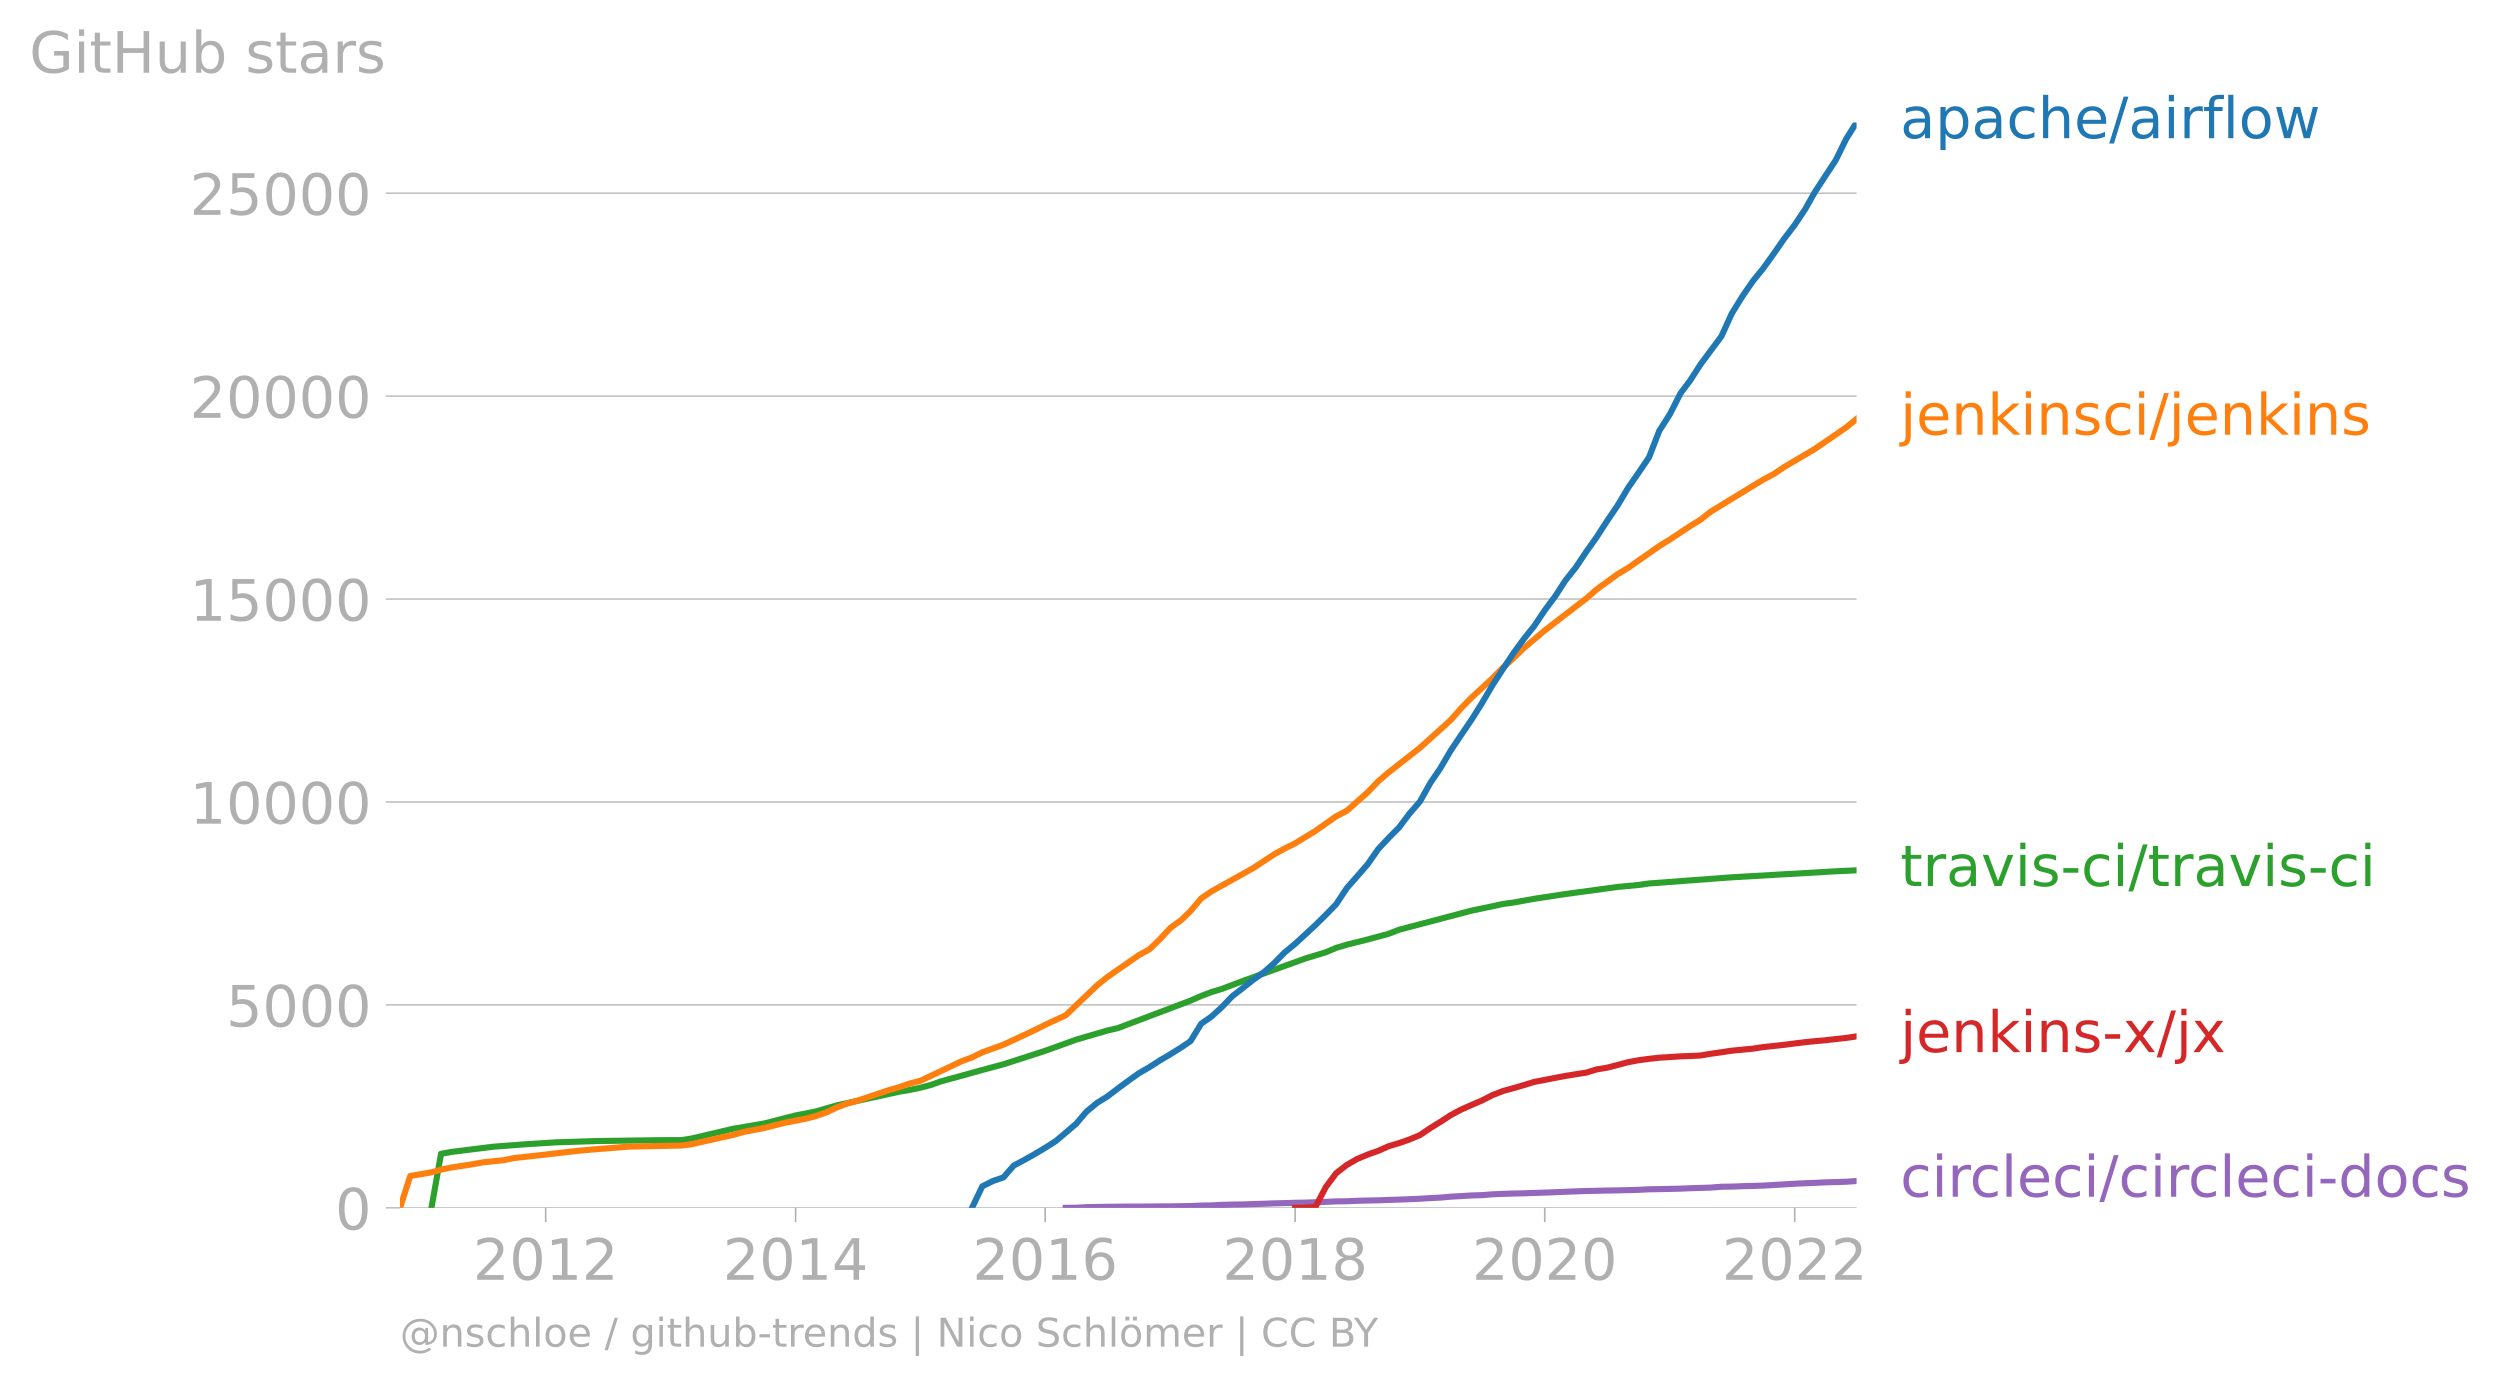
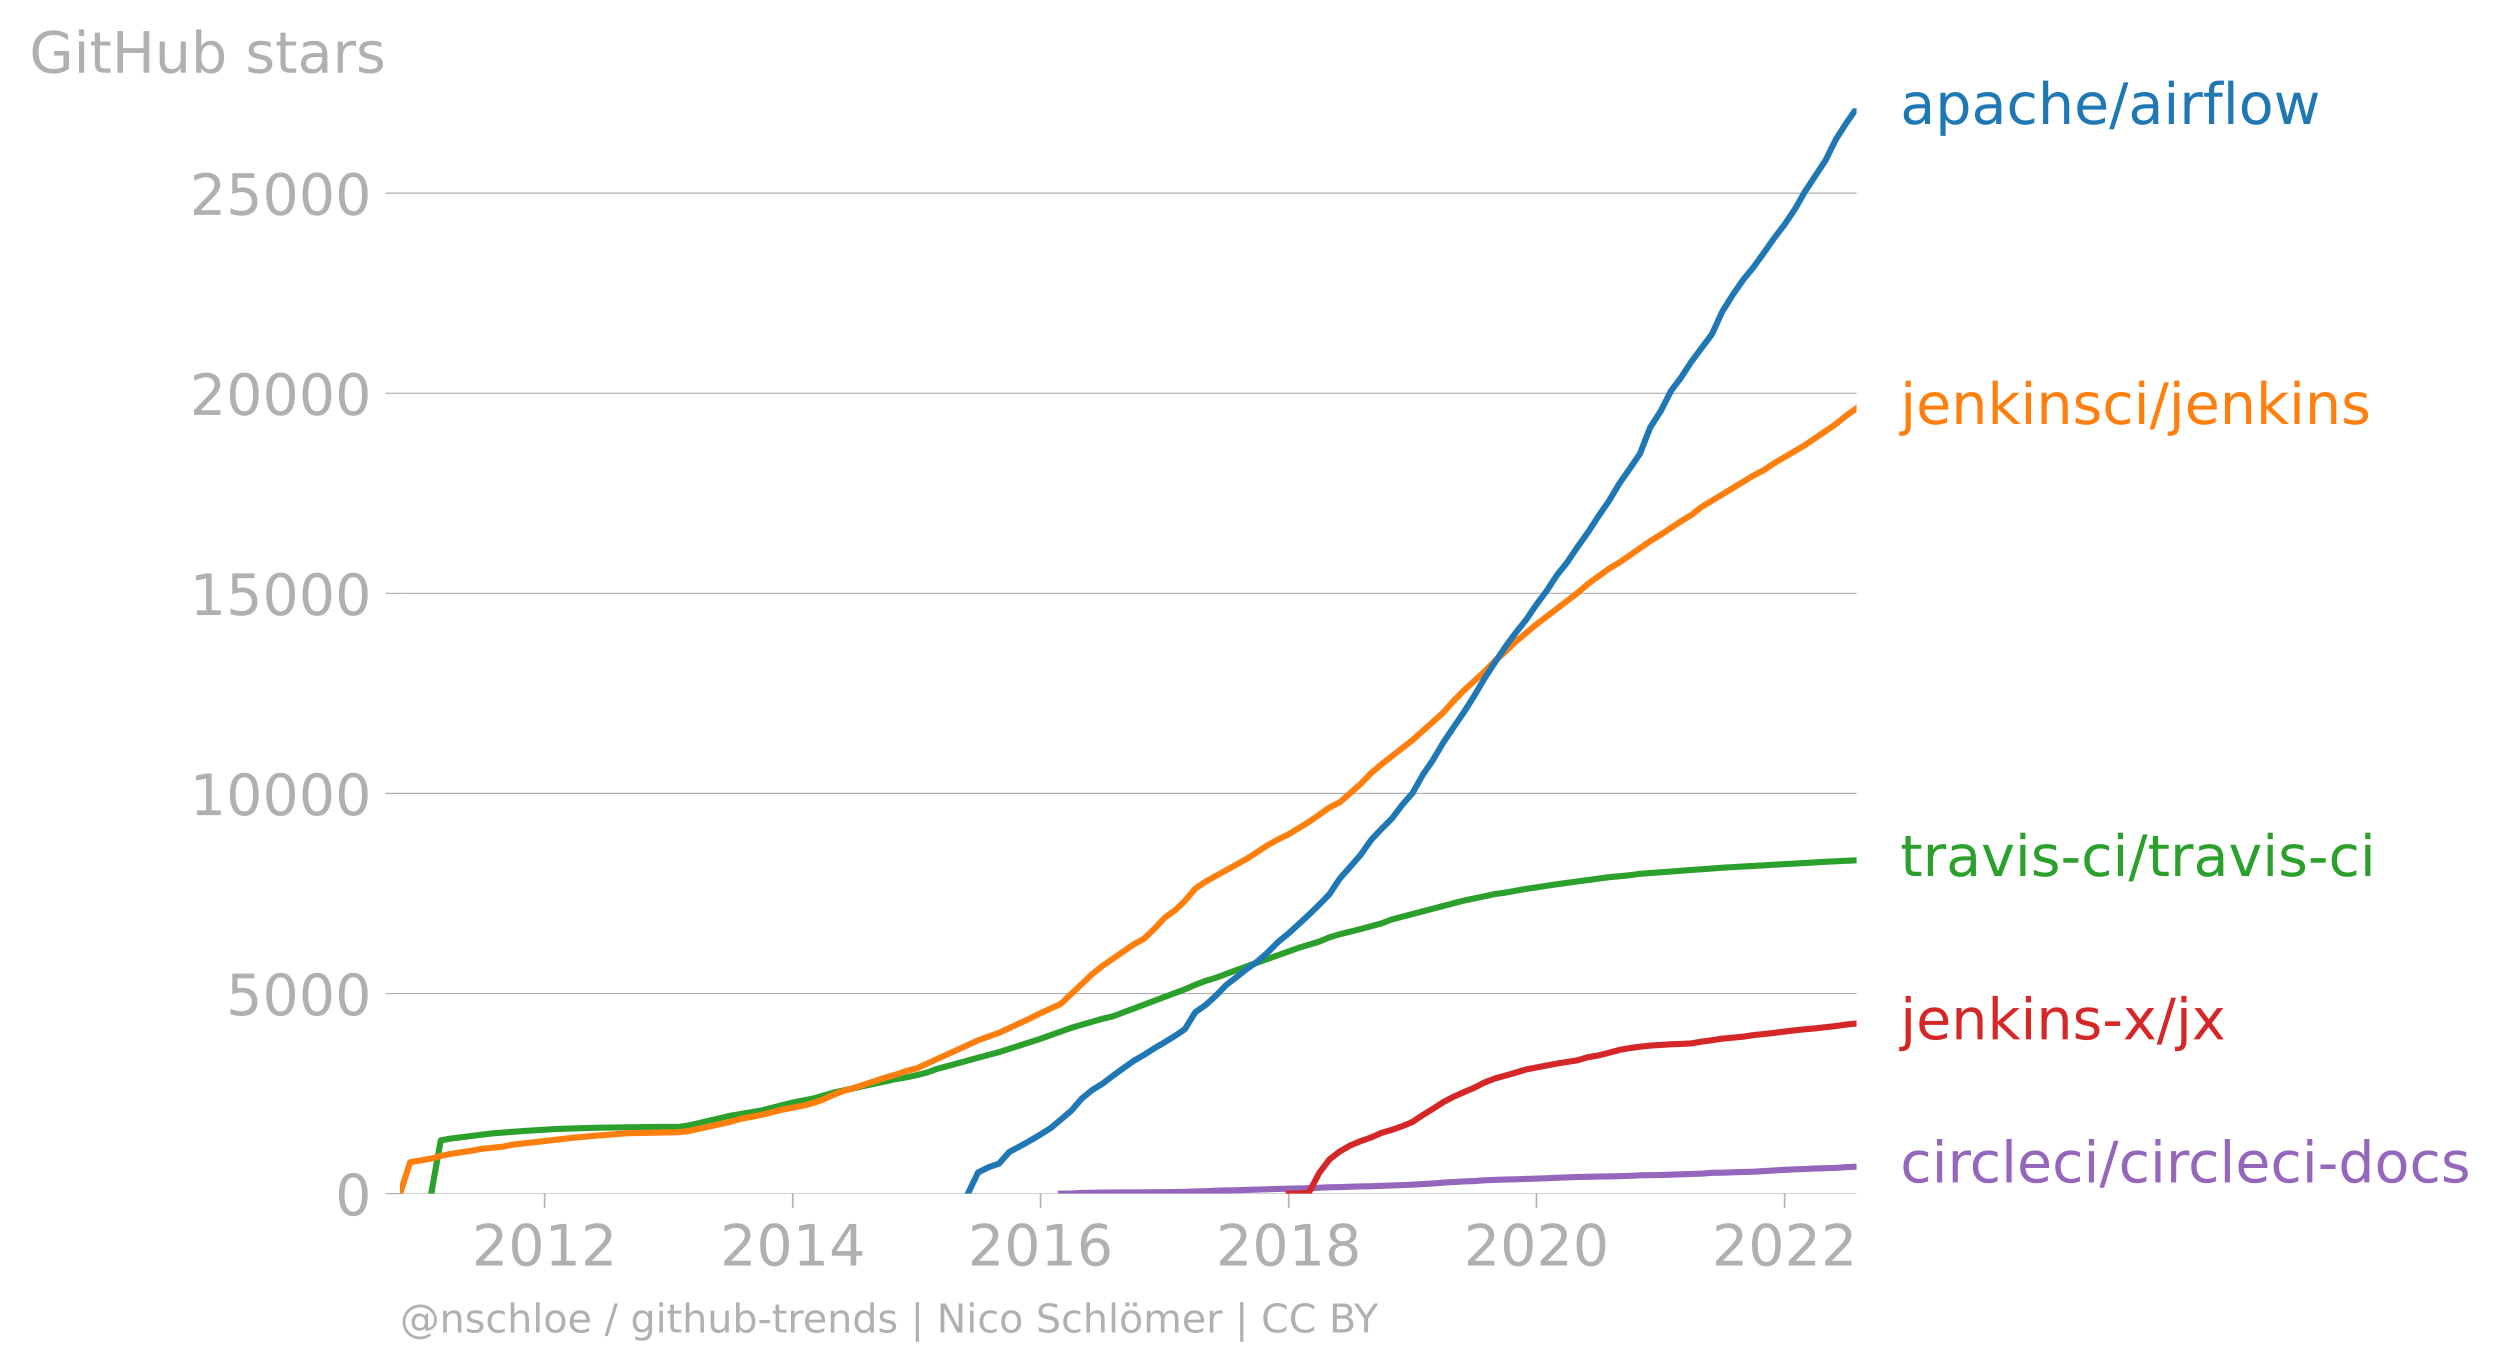
- <svg xmlns="http://www.w3.org/2000/svg" xmlns:xlink="http://www.w3.org/1999/xlink" width="817.269" height="452.887" viewBox="0 0 612.951 339.665">
+ <svg xmlns="http://www.w3.org/2000/svg" xmlns:xlink="http://www.w3.org/1999/xlink" width="817.269" height="448.239" viewBox="0 0 612.951 336.179">
  <defs>
    <style>*{stroke-linejoin:round;stroke-linecap:butt}</style>
  </defs>
  <g id="figure_1">
-     <path d="M0 339.665h612.951V0H0v339.665z" style="fill:none" id="patch_1" />
+     <path d="M0 336.18h612.951V0H0v336.18z" style="fill:none" id="patch_1" />
    <g id="axes_1">
-       <path d="M98.073 296.138h357.12V30.026H98.073v266.112z" style="fill:none" id="patch_2" />
+       <path d="M98.073 292.652h357.12V26.54H98.073v266.112z" style="fill:none" id="patch_2" />
      <g id="matplotlib.axis_1">
        <g id="xtick_1">
          <g id="line2d_1">
            <defs>
-               <path id="m93730410c9" d="M0 0v3.5" style="stroke:#b0b0b0;stroke-width:.4" />
-             </defs>
-             <use xlink:href="#m93730410c9" x="133.785" y="296.138" style="fill:#b0b0b0;stroke:#b0b0b0;stroke-width:.4" />
-           </g>
-           <g style="fill:#b0b0b0" transform="matrix(.14 0 0 -.14 115.97 313.776)" id="text_1">
+               <path id="m2644ebdca6" d="M0 0v3.5" style="stroke:#b0b0b0;stroke-width:.4" />
+             </defs>
+             <use xlink:href="#m2644ebdca6" x="133.527" y="292.652" style="fill:#b0b0b0;stroke:#b0b0b0;stroke-width:.4" />
+           </g>
+           <g style="fill:#b0b0b0" transform="matrix(.14 0 0 -.14 115.712 310.29)" id="text_1">
            <defs>
              <path id="DejaVuSans-32" d="M1228 531h2203V0H469v531q359 372 979 998 621 627 780 809 303 340 423 576 121 236 121 464 0 372-261 606-261 235-680 235-297 0-627-103-329-103-704-313v638q381 153 712 231 332 78 607 78 725 0 1156-363 431-362 431-968 0-288-108-546-107-257-392-607-78-91-497-524-418-433-1181-1211z" transform="scale(.01563)" />
              <path id="DejaVuSans-30" d="M2034 4250q-487 0-733-480-245-479-245-1442 0-959 245-1439 246-480 733-480 491 0 736 480 246 480 246 1439 0 963-246 1442-245 480-736 480zm0 500q785 0 1199-621 414-620 414-1801 0-1178-414-1799Q2819-91 2034-91q-784 0-1198 620-414 621-414 1799 0 1181 414 1801 414 621 1198 621z" transform="scale(.01563)" />
              <path id="DejaVuSans-31" d="M794 531h1031v3560L703 3866v575l1116 225h631V531h1031V0H794v531z" transform="scale(.01563)" />
            </defs>
            <use xlink:href="#DejaVuSans-32" />
            <use xlink:href="#DejaVuSans-30" x="63.623" />
            <use xlink:href="#DejaVuSans-31" x="127.246" />
            <use xlink:href="#DejaVuSans-32" x="190.869" />
          </g>
        </g>
        <g id="xtick_2">
-           <use xlink:href="#m93730410c9" x="195.066" y="296.138" style="fill:#b0b0b0;stroke:#b0b0b0;stroke-width:.4" id="line2d_2" />
-           <g style="fill:#b0b0b0" transform="matrix(.14 0 0 -.14 177.25 313.776)" id="text_2">
+           <use xlink:href="#m2644ebdca6" x="194.365" y="292.652" style="fill:#b0b0b0;stroke:#b0b0b0;stroke-width:.4" id="line2d_2" />
+           <g style="fill:#b0b0b0" transform="matrix(.14 0 0 -.14 176.55 310.29)" id="text_2">
            <defs>
              <path id="DejaVuSans-34" d="M2419 4116 825 1625h1594v2491zm-166 550h794V1625h666v-525h-666V0h-628v1100H313v609l1940 2957z" transform="scale(.01563)" />
            </defs>
            <use xlink:href="#DejaVuSans-32" />
            <use xlink:href="#DejaVuSans-30" x="63.623" />
            <use xlink:href="#DejaVuSans-31" x="127.246" />
            <use xlink:href="#DejaVuSans-34" x="190.869" />
          </g>
        </g>
        <g id="xtick_3">
-           <use xlink:href="#m93730410c9" x="256.262" y="296.138" style="fill:#b0b0b0;stroke:#b0b0b0;stroke-width:.4" id="line2d_3" />
-           <g style="fill:#b0b0b0" transform="matrix(.14 0 0 -.14 238.447 313.776)" id="text_3">
+           <use xlink:href="#m2644ebdca6" x="255.119" y="292.652" style="fill:#b0b0b0;stroke:#b0b0b0;stroke-width:.4" id="line2d_3" />
+           <g style="fill:#b0b0b0" transform="matrix(.14 0 0 -.14 237.304 310.29)" id="text_3">
            <defs>
              <path id="DejaVuSans-36" d="M2113 2584q-425 0-674-291-248-290-248-796 0-503 248-796 249-292 674-292t673 292q248 293 248 796 0 506-248 796-248 291-673 291zm1253 1979v-575q-238 112-480 171-242 60-480 60-625 0-955-422-329-422-376-1275 184 272 462 417 279 145 613 145 703 0 1111-427 408-426 408-1160 0-719-425-1154Q2819-91 2113-91q-810 0-1238 620-428 621-428 1799 0 1106 525 1764t1409 658q238 0 480-47t505-140z" transform="scale(.01563)" />
            </defs>
            <use xlink:href="#DejaVuSans-32" />
            <use xlink:href="#DejaVuSans-30" x="63.623" />
            <use xlink:href="#DejaVuSans-31" x="127.246" />
            <use xlink:href="#DejaVuSans-36" x="190.869" />
          </g>
        </g>
        <g id="xtick_4">
-           <use xlink:href="#m93730410c9" x="317.543" y="296.138" style="fill:#b0b0b0;stroke:#b0b0b0;stroke-width:.4" id="line2d_4" />
-           <g style="fill:#b0b0b0" transform="matrix(.14 0 0 -.14 299.728 313.776)" id="text_4">
+           <use xlink:href="#m2644ebdca6" x="315.957" y="292.652" style="fill:#b0b0b0;stroke:#b0b0b0;stroke-width:.4" id="line2d_4" />
+           <g style="fill:#b0b0b0" transform="matrix(.14 0 0 -.14 298.142 310.29)" id="text_4">
            <defs>
              <path id="DejaVuSans-38" d="M2034 2216q-450 0-708-241-257-241-257-662 0-422 257-663 258-241 708-241t709 242q260 243 260 662 0 421-258 662-257 241-711 241zm-631 268q-406 100-633 378-226 279-226 679 0 559 398 884 399 325 1092 325 697 0 1094-325t397-884q0-400-227-679-226-278-629-378 456-106 710-416 255-309 255-755 0-679-414-1042Q2806-91 2034-91q-771 0-1186 362-414 363-414 1042 0 446 256 755 257 310 713 416zm-231 997q0-362 226-565 227-203 636-203 407 0 636 203 230 203 230 565 0 363-230 566-229 203-636 203-409 0-636-203-226-203-226-566z" transform="scale(.01563)" />
            </defs>
            <use xlink:href="#DejaVuSans-32" />
            <use xlink:href="#DejaVuSans-30" x="63.623" />
            <use xlink:href="#DejaVuSans-31" x="127.246" />
            <use xlink:href="#DejaVuSans-38" x="190.869" />
          </g>
        </g>
        <g id="xtick_5">
-           <use xlink:href="#m93730410c9" x="378.739" y="296.138" style="fill:#b0b0b0;stroke:#b0b0b0;stroke-width:.4" id="line2d_5" />
-           <g style="fill:#b0b0b0" transform="matrix(.14 0 0 -.14 360.924 313.776)" id="text_5">
+           <use xlink:href="#m2644ebdca6" x="376.712" y="292.652" style="fill:#b0b0b0;stroke:#b0b0b0;stroke-width:.4" id="line2d_5" />
+           <g style="fill:#b0b0b0" transform="matrix(.14 0 0 -.14 358.897 310.29)" id="text_5">
            <use xlink:href="#DejaVuSans-32" />
            <use xlink:href="#DejaVuSans-30" x="63.623" />
            <use xlink:href="#DejaVuSans-32" x="127.246" />
            <use xlink:href="#DejaVuSans-30" x="190.869" />
          </g>
        </g>
        <g id="xtick_6">
-           <use xlink:href="#m93730410c9" x="440.02" y="296.138" style="fill:#b0b0b0;stroke:#b0b0b0;stroke-width:.4" id="line2d_6" />
-           <g style="fill:#b0b0b0" transform="matrix(.14 0 0 -.14 422.205 313.776)" id="text_6">
+           <use xlink:href="#m2644ebdca6" x="437.549" y="292.652" style="fill:#b0b0b0;stroke:#b0b0b0;stroke-width:.4" id="line2d_6" />
+           <g style="fill:#b0b0b0" transform="matrix(.14 0 0 -.14 419.734 310.29)" id="text_6">
            <use xlink:href="#DejaVuSans-32" />
            <use xlink:href="#DejaVuSans-30" x="63.623" />
            <use xlink:href="#DejaVuSans-32" x="127.246" />
            <use xlink:href="#DejaVuSans-32" x="190.869" />
          </g>
        </g>
      </g>
      <g id="matplotlib.axis_2">
        <g id="ytick_1">
-           <path d="M98.073 296.138h357.12" clip-path="url(#p52a5b8602a)" style="fill:none;stroke:#b0b0b0;stroke-width:.3;stroke-linecap:square" id="line2d_7" />
+           <path d="M98.073 292.652h357.12" clip-path="url(#pa89eb0b879)" style="fill:none;stroke:#b0b0b0;stroke-width:.3;stroke-linecap:square" id="line2d_7" />
          <g id="line2d_8">
            <defs>
-               <path id="mfde22e7150" d="M0 0h-3.5" style="stroke:#b0b0b0;stroke-width:.3" />
-             </defs>
-             <use xlink:href="#mfde22e7150" x="98.073" y="296.138" style="fill:#b0b0b0;stroke:#b0b0b0;stroke-width:.3" />
-           </g>
-           <use xlink:href="#DejaVuSans-30" style="fill:#b0b0b0" transform="matrix(.14 0 0 -.14 82.166 301.457)" id="text_7" />
+               <path id="m564853aadf" d="M0 0h-3.5" style="stroke:#b0b0b0;stroke-width:.3" />
+             </defs>
+             <use xlink:href="#m564853aadf" x="98.073" y="292.652" style="fill:#b0b0b0;stroke:#b0b0b0;stroke-width:.3" />
+           </g>
+           <use xlink:href="#DejaVuSans-30" style="fill:#b0b0b0" transform="matrix(.14 0 0 -.14 82.166 297.971)" id="text_7" />
        </g>
        <g id="ytick_2">
-           <path d="M98.073 246.382h357.12" clip-path="url(#p52a5b8602a)" style="fill:none;stroke:#b0b0b0;stroke-width:.3;stroke-linecap:square" id="line2d_9" />
-           <use xlink:href="#mfde22e7150" x="98.073" y="246.382" style="fill:#b0b0b0;stroke:#b0b0b0;stroke-width:.3" id="line2d_10" />
-           <g style="fill:#b0b0b0" transform="matrix(.14 0 0 -.14 55.443 251.701)" id="text_8">
+           <path d="M98.073 243.594h357.12" clip-path="url(#pa89eb0b879)" style="fill:none;stroke:#b0b0b0;stroke-width:.3;stroke-linecap:square" id="line2d_9" />
+           <use xlink:href="#m564853aadf" x="98.073" y="243.594" style="fill:#b0b0b0;stroke:#b0b0b0;stroke-width:.3" id="line2d_10" />
+           <g style="fill:#b0b0b0" transform="matrix(.14 0 0 -.14 55.443 248.913)" id="text_8">
            <defs>
              <path id="DejaVuSans-35" d="M691 4666h2478v-532H1269V2991q137 47 274 70 138 23 276 23 781 0 1237-428 457-428 457-1159 0-753-469-1171Q2575-91 1722-91q-294 0-599 50Q819 9 494 109v635q281-153 581-228t634-75q541 0 856 284 316 284 316 772 0 487-316 771-315 285-856 285-253 0-505-56-251-56-513-175v2344z" transform="scale(.01563)" />
            </defs>
            <use xlink:href="#DejaVuSans-35" />
            <use xlink:href="#DejaVuSans-30" x="63.623" />
            <use xlink:href="#DejaVuSans-30" x="127.246" />
            <use xlink:href="#DejaVuSans-30" x="190.869" />
          </g>
        </g>
        <g id="ytick_3">
-           <path d="M98.073 196.627h357.12" clip-path="url(#p52a5b8602a)" style="fill:none;stroke:#b0b0b0;stroke-width:.3;stroke-linecap:square" id="line2d_11" />
-           <use xlink:href="#mfde22e7150" x="98.073" y="196.627" style="fill:#b0b0b0;stroke:#b0b0b0;stroke-width:.3" id="line2d_12" />
-           <g style="fill:#b0b0b0" transform="matrix(.14 0 0 -.14 46.536 201.946)" id="text_9">
+           <path d="M98.073 194.536h357.12" clip-path="url(#pa89eb0b879)" style="fill:none;stroke:#b0b0b0;stroke-width:.3;stroke-linecap:square" id="line2d_11" />
+           <use xlink:href="#m564853aadf" x="98.073" y="194.536" style="fill:#b0b0b0;stroke:#b0b0b0;stroke-width:.3" id="line2d_12" />
+           <g style="fill:#b0b0b0" transform="matrix(.14 0 0 -.14 46.536 199.854)" id="text_9">
            <use xlink:href="#DejaVuSans-31" />
            <use xlink:href="#DejaVuSans-30" x="63.623" />
            <use xlink:href="#DejaVuSans-30" x="127.246" />
            <use xlink:href="#DejaVuSans-30" x="190.869" />
            <use xlink:href="#DejaVuSans-30" x="254.492" />
          </g>
        </g>
        <g id="ytick_4">
-           <path d="M98.073 146.871h357.12" clip-path="url(#p52a5b8602a)" style="fill:none;stroke:#b0b0b0;stroke-width:.3;stroke-linecap:square" id="line2d_13" />
-           <use xlink:href="#mfde22e7150" x="98.073" y="146.871" style="fill:#b0b0b0;stroke:#b0b0b0;stroke-width:.3" id="line2d_14" />
-           <g style="fill:#b0b0b0" transform="matrix(.14 0 0 -.14 46.536 152.19)" id="text_10">
+           <path d="M98.073 145.477h357.12" clip-path="url(#pa89eb0b879)" style="fill:none;stroke:#b0b0b0;stroke-width:.3;stroke-linecap:square" id="line2d_13" />
+           <use xlink:href="#m564853aadf" x="98.073" y="145.477" style="fill:#b0b0b0;stroke:#b0b0b0;stroke-width:.3" id="line2d_14" />
+           <g style="fill:#b0b0b0" transform="matrix(.14 0 0 -.14 46.536 150.796)" id="text_10">
            <use xlink:href="#DejaVuSans-31" />
            <use xlink:href="#DejaVuSans-35" x="63.623" />
            <use xlink:href="#DejaVuSans-30" x="127.246" />
            <use xlink:href="#DejaVuSans-30" x="190.869" />
            <use xlink:href="#DejaVuSans-30" x="254.492" />
          </g>
        </g>
        <g id="ytick_5">
-           <path d="M98.073 97.116h357.12" clip-path="url(#p52a5b8602a)" style="fill:none;stroke:#b0b0b0;stroke-width:.3;stroke-linecap:square" id="line2d_15" />
-           <use xlink:href="#mfde22e7150" x="98.073" y="97.116" style="fill:#b0b0b0;stroke:#b0b0b0;stroke-width:.3" id="line2d_16" />
-           <g style="fill:#b0b0b0" transform="matrix(.14 0 0 -.14 46.536 102.435)" id="text_11">
+           <path d="M98.073 96.419h357.12" clip-path="url(#pa89eb0b879)" style="fill:none;stroke:#b0b0b0;stroke-width:.3;stroke-linecap:square" id="line2d_15" />
+           <use xlink:href="#m564853aadf" x="98.073" y="96.419" style="fill:#b0b0b0;stroke:#b0b0b0;stroke-width:.3" id="line2d_16" />
+           <g style="fill:#b0b0b0" transform="matrix(.14 0 0 -.14 46.536 101.738)" id="text_11">
            <use xlink:href="#DejaVuSans-32" />
            <use xlink:href="#DejaVuSans-30" x="63.623" />
            <use xlink:href="#DejaVuSans-30" x="127.246" />
            <use xlink:href="#DejaVuSans-30" x="190.869" />
            <use xlink:href="#DejaVuSans-30" x="254.492" />
          </g>
        </g>
        <g id="ytick_6">
-           <path d="M98.073 47.36h357.12" clip-path="url(#p52a5b8602a)" style="fill:none;stroke:#b0b0b0;stroke-width:.3;stroke-linecap:square" id="line2d_17" />
-           <use xlink:href="#mfde22e7150" x="98.073" y="47.361" style="fill:#b0b0b0;stroke:#b0b0b0;stroke-width:.3" id="line2d_18" />
+           <path d="M98.073 47.36h357.12" clip-path="url(#pa89eb0b879)" style="fill:none;stroke:#b0b0b0;stroke-width:.3;stroke-linecap:square" id="line2d_17" />
+           <use xlink:href="#m564853aadf" x="98.073" y="47.361" style="fill:#b0b0b0;stroke:#b0b0b0;stroke-width:.3" id="line2d_18" />
          <g style="fill:#b0b0b0" transform="matrix(.14 0 0 -.14 46.536 52.68)" id="text_12">
            <use xlink:href="#DejaVuSans-32" />
            <use xlink:href="#DejaVuSans-35" x="63.623" />
            <use xlink:href="#DejaVuSans-30" x="127.246" />
            <use xlink:href="#DejaVuSans-30" x="190.869" />
            <use xlink:href="#DejaVuSans-30" x="254.492" />
          </g>
        </g>
        <g style="fill:#b0b0b0" transform="matrix(.14 0 0 -.14 7.2 17.838)" id="text_13">
          <defs>
            <path id="DejaVuSans-47" d="M3809 666v1253H2778v519h1656V434q-365-259-806-392-440-133-940-133-1094 0-1712 639-617 640-617 1780 0 1144 617 1783 618 639 1712 639 456 0 867-113 411-112 758-331v-672q-350 297-744 447t-828 150q-857 0-1287-478-429-478-429-1425 0-944 429-1422 430-478 1287-478 334 0 596 58 263 58 472 180z" transform="scale(.01563)" />
            <path id="DejaVuSans-69" d="M603 3500h575V0H603v3500zm0 1363h575v-729H603v729z" transform="scale(.01563)" />
            <path id="DejaVuSans-74" d="M1172 4494v-994h1184v-447H1172V1153q0-428 117-550t477-122h590V0h-590q-666 0-919 248-253 249-253 905v1900H172v447h422v994h578z" transform="scale(.01563)" />
            <path id="DejaVuSans-48" d="M628 4666h631V2753h2294v1913h631V0h-631v2222H1259V0H628v4666z" transform="scale(.01563)" />
            <path id="DejaVuSans-75" d="M544 1381v2119h575V1403q0-497 193-746 194-248 582-248 465 0 735 297 271 297 271 810v1984h575V0h-575v538q-209-319-486-474-276-155-642-155-603 0-916 375-312 375-312 1097zm1447 2203z" transform="scale(.01563)" />
            <path id="DejaVuSans-62" d="M3116 1747q0 634-261 995t-717 361q-457 0-718-361t-261-995q0-634 261-995t718-361q456 0 717 361t261 995zM1159 2969q182 312 458 463 277 152 661 152 638 0 1036-506 399-506 399-1331T3314 415Q2916-91 2278-91q-384 0-661 152-276 152-458 464V0H581v4863h578V2969z" transform="scale(.01563)" />
            <path id="DejaVuSans-73" d="M2834 3397v-544q-243 125-506 187-262 63-544 63-428 0-642-131t-214-394q0-200 153-314t616-217l197-44q612-131 870-370t258-667q0-488-386-773Q2250-91 1575-91q-281 0-586 55T347 128v594q319-166 628-249 309-82 613-82 406 0 624 139 219 139 219 392 0 234-158 359-157 125-692 241l-200 47q-534 112-772 345-237 233-237 639 0 494 350 762 350 269 994 269 318 0 599-47 282-46 519-140z" transform="scale(.01563)" />
            <path id="DejaVuSans-61" d="M2194 1759q-697 0-966-159t-269-544q0-306 202-486 202-179 548-179 479 0 768 339t289 901v128h-572zm1147 238V0h-575v531q-197-318-491-470T1556-91q-537 0-855 302-317 302-317 808 0 590 395 890 396 300 1180 300h807v57q0 397-261 614t-733 217q-300 0-585-72-284-72-546-216v532q315 122 612 182 297 61 578 61 760 0 1135-394 375-393 375-1193z" transform="scale(.01563)" />
            <path id="DejaVuSans-72" d="M2631 2963q-97 56-211 82-114 27-251 27-488 0-749-317t-261-911V0H581v3500h578v-544q182 319 472 473 291 155 707 155 59 0 131-8 72-7 159-23l3-590z" transform="scale(.01563)" />
          </defs>
          <use xlink:href="#DejaVuSans-47" />
          <use xlink:href="#DejaVuSans-69" x="77.49" />
          <use xlink:href="#DejaVuSans-74" x="105.273" />
          <use xlink:href="#DejaVuSans-48" x="144.482" />
          <use xlink:href="#DejaVuSans-75" x="219.678" />
          <use xlink:href="#DejaVuSans-62" x="283.057" />
          <use xlink:href="#DejaVuSans-20" x="346.533" />
          <use xlink:href="#DejaVuSans-73" x="378.32" />
          <use xlink:href="#DejaVuSans-74" x="430.42" />
          <use xlink:href="#DejaVuSans-61" x="469.629" />
          <use xlink:href="#DejaVuSans-72" x="530.908" />
          <use xlink:href="#DejaVuSans-73" x="572.021" />
        </g>
      </g>
-       <path d="m261.292 296.138 2.599-.02 2.515-.15 2.599-.05 2.514-.039 2.6-.02 2.598-.03h2.515l2.599-.01 2.515-.03 2.598-.01 2.6-.04 2.346-.04 2.6-.118 2.514-.04 2.599-.13 2.515-.07 2.599-.04 2.598-.089 2.515-.08 2.599-.089 2.515-.07 2.599-.07 2.598-.049 2.348-.08 2.598-.099 2.515-.12 2.6-.03 2.514-.109 2.599-.07 2.599-.05 2.515-.099 2.598-.08 2.515-.099 2.599-.11 2.599-.158 2.347-.12 2.599-.229 2.515-.14 2.598-.158 2.515-.08 2.6-.199 2.598-.11 2.515-.079 2.599-.06 2.515-.09 2.598-.079 2.599-.1 2.431-.109 2.599-.1 2.515-.089 2.599-.05 2.515-.06 2.598-.04 2.599-.059 2.515-.08 2.599-.129 2.515-.04 2.598-.05 2.6-.07 2.346-.099 2.6-.08 2.514-.079 2.599-.209 2.515-.03 2.599-.1 2.598-.069 2.515-.07 2.599-.159 2.515-.149 2.599-.16 2.598-.119 2.348-.09 2.599-.129 2.514-.07 2.6-.079 2.514-.179" clip-path="url(#p52a5b8602a)" style="fill:none;stroke:#9467bd;stroke-width:1.5;stroke-linecap:square" id="line2d_19" />
-       <path d="m317.543 296.138 2.598-.04 2.348-.15 2.598-4.945 2.515-3.363 2.6-2.01 2.514-1.453 2.599-1.095 2.599-.916 2.515-1.124 2.598-.776 2.515-.876 2.599-1.085 2.599-1.76 2.347-1.444 2.599-1.692 2.515-1.343 2.598-1.154 2.515-1.075 2.6-1.333 2.598-1.015 2.515-.687 2.599-.756 2.515-.776 2.598-.498 2.599-.508 2.431-.457 2.599-.428 2.515-.388 2.599-.796 2.515-.408 2.598-.667 2.599-.697 2.515-.467 2.599-.349 2.515-.278 2.598-.16 2.6-.179 2.346-.07 2.6-.139 2.514-.428 2.599-.358 2.515-.388 2.599-.249 2.598-.248 2.515-.388 2.599-.27 2.515-.278 2.599-.338 2.598-.319 2.348-.238 2.599-.23 2.514-.298 2.6-.278 2.514-.379" clip-path="url(#p52a5b8602a)" style="fill:none;stroke:#d62728;stroke-width:1.5;stroke-linecap:square" id="line2d_20" />
-       <path d="m105.786 296.138 2.347-13.245 2.599-.468 10.227-1.274 7.712-.587 7.713-.487 10.143-.319 15.342-.209 5.197-.02 2.347-.348 10.228-2.408 7.712-1.314 5.114-1.313 2.599-.657 4.946-.975 5.113-1.493 15.425-3.373 2.515-.418 2.599-.547 2.599-.677 2.347-.856 5.114-1.393 5.113-1.423 5.198-1.393 10.227-3.304 7.629-2.746 7.628-2.23 2.6-.607 17.771-6.717 2.6-1.134 2.514-.955 2.599-.796 5.114-1.93 15.424-5.554 4.946-1.502 2.515-1.065 2.6-.776 5.113-1.284 5.114-1.383 2.598-1.005 17.772-4.687 5.114-1.065 2.599-.567 2.515-.338 5.114-.926 7.628-1.164 12.826-1.742 5.114-.487 2.599-.368 20.287-1.513 25.484-1.473 5.114-.238h0" clip-path="url(#p52a5b8602a)" style="fill:none;stroke:#2ca02c;stroke-width:1.5;stroke-linecap:square" id="line2d_21" />
-       <g style="fill:#1f77b4" transform="matrix(.14 0 0 -.14 465.907 33.889)" id="text_14">
+       <path d="m260.113 292.652 2.58-.02 2.497-.147 2.58-.049 2.496-.039 2.58-.02 2.58-.029h2.497l2.58-.01 2.497-.03 2.58-.009 2.58-.04 2.33-.038 2.58-.118 2.497-.04 2.58-.127 2.497-.069 2.58-.039 2.58-.088 2.496-.079 2.58-.088 2.497-.069 2.58-.068 2.58-.05 2.33-.078 2.58-.098 2.497-.118 2.58-.03 2.497-.107 2.58-.069 2.58-.049 2.497-.098 2.58-.079 2.496-.098 2.58-.108 2.58-.157 2.33-.117 2.58-.226 2.497-.137 2.58-.157 2.497-.079 2.58-.196 2.58-.108 2.497-.078 2.58-.06 2.497-.088 2.58-.078 2.58-.098 2.413-.108 2.58-.098 2.497-.089 2.58-.049 2.497-.059 2.58-.039 2.58-.059 2.496-.078 2.58-.128 2.497-.039 2.58-.049 2.58-.069 2.33-.098 2.58-.078 2.497-.079 2.58-.206 2.497-.03 2.58-.097 2.58-.07 2.497-.068 2.58-.157 2.496-.147 2.58-.157 2.58-.118 2.33-.088 2.58-.128 2.497-.068 2.58-.079 2.497-.176 2.58-.128" clip-path="url(#pa89eb0b879)" style="fill:none;stroke:#9467bd;stroke-width:1.5;stroke-linecap:square" id="line2d_19" />
+       <path d="m315.957 292.652 2.58-.039 2.33-.147 2.58-4.877 2.497-3.316 2.58-1.982 2.497-1.432 2.58-1.08 2.58-.902 2.497-1.11 2.58-.764 2.496-.864 2.58-1.07 2.58-1.736 2.33-1.423 2.58-1.668 2.497-1.324 2.58-1.138 2.497-1.06 2.58-1.315 2.58-1 2.497-.678 2.58-.745 2.497-.766 2.58-.49 2.58-.5 2.413-.452 2.58-.422 2.497-.382 2.58-.785 2.497-.403 2.58-.657 2.58-.687 2.496-.461 2.58-.343 2.497-.275 2.58-.157 2.58-.177 2.33-.068 2.58-.138 2.497-.422 2.58-.353 2.497-.383 2.58-.245 2.58-.245 2.497-.383 2.58-.265 2.496-.274 2.58-.334 2.58-.314 2.33-.235 2.58-.226 2.497-.294 2.58-.275 2.497-.373 2.58-.245" clip-path="url(#pa89eb0b879)" style="fill:none;stroke:#d62728;stroke-width:1.5;stroke-linecap:square" id="line2d_20" />
+       <path d="m105.73 292.652 2.33-13.06 2.58-.46 10.154-1.256 7.656-.579 7.657-.48 10.07-.315 15.23-.206 5.16-.02 2.33-.343 10.154-2.374 7.657-1.295 5.077-1.296 2.58-.647 4.91-.962 5.077-1.471 15.313-3.327 2.497-.412 2.58-.54 2.58-.667 2.33-.843 5.077-1.374 5.077-1.403 5.16-1.374 10.153-3.257 7.574-2.708 7.573-2.198 2.58-.598 17.644-6.623 2.58-1.119 2.497-.942 2.58-.785 5.077-1.903 15.313-5.475 4.91-1.482 2.497-1.05 2.58-.765 5.077-1.266 5.077-1.363 2.58-.991L358.9 220.8l5.077-1.05 2.58-.559 2.497-.333 5.077-.913 7.573-1.148 12.734-1.717 5.076-.48 2.58-.364 20.14-1.491 25.301-1.452 7.657-.363h0" clip-path="url(#pa89eb0b879)" style="fill:none;stroke:#2ca02c;stroke-width:1.5;stroke-linecap:square" id="line2d_21" />
+       <g style="fill:#1f77b4" transform="matrix(.14 0 0 -.14 465.907 30.403)" id="text_14">
        <defs>
          <path id="DejaVuSans-70" d="M1159 525v-1856H581v4831h578v-531q182 312 458 463 277 152 661 152 638 0 1036-506 399-506 399-1331T3314 415Q2916-91 2278-91q-384 0-661 152-276 152-458 464zm1957 1222q0 634-261 995t-717 361q-457 0-718-361t-261-995q0-634 261-995t718-361q456 0 717 361t261 995z" transform="scale(.01563)" />
          <path id="DejaVuSans-63" d="M3122 3366v-538q-244 135-489 202t-495 67q-560 0-870-355-309-354-309-995t309-996q310-354 870-354 250 0 495 67t489 202V134Q2881 22 2623-34q-257-57-548-57-791 0-1257 497-465 497-465 1341 0 856 470 1346 471 491 1290 491 265 0 518-55 253-54 491-163z" transform="scale(.01563)" />
          <path id="DejaVuSans-68" d="M3513 2113V0h-575v2094q0 497-194 743-194 247-581 247-466 0-735-297-269-296-269-809V0H581v4863h578V2956q207 316 486 472 280 156 646 156 603 0 912-373 310-373 310-1098z" transform="scale(.01563)" />
          <path id="DejaVuSans-65" d="M3597 1894v-281H953q38-594 358-905t892-311q331 0 642 81t618 244V178Q3153 47 2828-22t-659-69q-838 0-1327 487-489 488-489 1320 0 859 464 1363 464 505 1252 505 706 0 1117-455 411-454 411-1235zm-575 169q-6 471-264 752-258 282-683 282-481 0-770-272t-333-766l2050 4z" transform="scale(.01563)" />
          <path id="DejaVuSans-2f" d="M1625 4666h531L531-594H0l1625 5260z" transform="scale(.01563)" />
          <path id="DejaVuSans-66" d="M2375 4863v-479h-550q-309 0-430-125-120-125-120-450v-309h947v-447h-947V0H697v3053H147v447h550v244q0 584 272 851 272 268 862 268h544z" transform="scale(.01563)" />
          <path id="DejaVuSans-6c" d="M603 4863h575V0H603v4863z" transform="scale(.01563)" />
          <path id="DejaVuSans-6f" d="M1959 3097q-462 0-731-361t-269-989q0-628 267-989 268-361 733-361 460 0 728 362 269 363 269 988 0 622-269 986-268 364-728 364zm0 487q750 0 1178-488 429-487 429-1349 0-859-429-1349Q2709-91 1959-91q-753 0-1180 489-426 490-426 1349 0 862 426 1349 427 488 1180 488z" transform="scale(.01563)" />
          <path id="DejaVuSans-77" d="M269 3500h575l719-2731 715 2731h678l719-2731 716 2731h575L4050 0h-678l-753 2869L1863 0h-679L269 3500z" transform="scale(.01563)" />
        </defs>
        <use xlink:href="#DejaVuSans-61" />
        <use xlink:href="#DejaVuSans-70" x="61.279" />
        <use xlink:href="#DejaVuSans-61" x="124.756" />
        <use xlink:href="#DejaVuSans-63" x="186.035" />
        <use xlink:href="#DejaVuSans-68" x="241.016" />
        <use xlink:href="#DejaVuSans-65" x="304.395" />
        <use xlink:href="#DejaVuSans-2f" x="365.918" />
        <use xlink:href="#DejaVuSans-61" x="399.609" />
        <use xlink:href="#DejaVuSans-69" x="460.889" />
        <use xlink:href="#DejaVuSans-72" x="488.672" />
        <use xlink:href="#DejaVuSans-66" x="529.785" />
        <use xlink:href="#DejaVuSans-6c" x="564.99" />
        <use xlink:href="#DejaVuSans-6f" x="592.773" />
        <use xlink:href="#DejaVuSans-77" x="653.955" />
      </g>
-       <g style="fill:#ff7f0e" transform="matrix(.14 0 0 -.14 465.907 106.582)" id="text_15">
+       <g style="fill:#ff7f0e" transform="matrix(.14 0 0 -.14 465.907 103.952)" id="text_15">
        <defs>
          <path id="DejaVuSans-6a" d="M603 3500h575V-63q0-668-255-968-254-300-820-300h-219v487H38q328 0 446 152Q603-541 603-63v3563zm0 1363h575v-729H603v729z" transform="scale(.01563)" />
          <path id="DejaVuSans-6e" d="M3513 2113V0h-575v2094q0 497-194 743-194 247-581 247-466 0-735-297-269-296-269-809V0H581v3500h578v-544q207 316 486 472 280 156 646 156 603 0 912-373 310-373 310-1098z" transform="scale(.01563)" />
          <path id="DejaVuSans-6b" d="M581 4863h578V1991l1716 1509h734L1753 1863 3688 0h-750L1159 1709V0H581v4863z" transform="scale(.01563)" />
        </defs>
        <use xlink:href="#DejaVuSans-6a" />
        <use xlink:href="#DejaVuSans-65" x="27.783" />
        <use xlink:href="#DejaVuSans-6e" x="89.307" />
        <use xlink:href="#DejaVuSans-6b" x="152.686" />
        <use xlink:href="#DejaVuSans-69" x="210.596" />
        <use xlink:href="#DejaVuSans-6e" x="238.379" />
        <use xlink:href="#DejaVuSans-73" x="301.758" />
        <use xlink:href="#DejaVuSans-63" x="353.857" />
        <use xlink:href="#DejaVuSans-69" x="408.838" />
        <use xlink:href="#DejaVuSans-2f" x="436.621" />
        <use xlink:href="#DejaVuSans-6a" x="470.313" />
        <use xlink:href="#DejaVuSans-65" x="498.096" />
        <use xlink:href="#DejaVuSans-6e" x="559.619" />
        <use xlink:href="#DejaVuSans-6b" x="622.998" />
        <use xlink:href="#DejaVuSans-69" x="680.908" />
        <use xlink:href="#DejaVuSans-6e" x="708.691" />
        <use xlink:href="#DejaVuSans-73" x="772.07" />
      </g>
-       <g style="fill:#2ca02c" transform="matrix(.14 0 0 -.14 465.907 217.248)" id="text_16">
+       <g style="fill:#2ca02c" transform="matrix(.14 0 0 -.14 465.907 214.794)" id="text_16">
        <defs>
          <path id="DejaVuSans-76" d="M191 3500h609L1894 563l1094 2937h609L2284 0h-781L191 3500z" transform="scale(.01563)" />
          <path id="DejaVuSans-2d" d="M313 2009h1684v-512H313v512z" transform="scale(.01563)" />
        </defs>
        <use xlink:href="#DejaVuSans-74" />
        <use xlink:href="#DejaVuSans-72" x="39.209" />
        <use xlink:href="#DejaVuSans-61" x="80.322" />
        <use xlink:href="#DejaVuSans-76" x="141.602" />
        <use xlink:href="#DejaVuSans-69" x="200.781" />
        <use xlink:href="#DejaVuSans-73" x="228.564" />
        <use xlink:href="#DejaVuSans-2d" x="280.664" />
        <use xlink:href="#DejaVuSans-63" x="316.748" />
        <use xlink:href="#DejaVuSans-69" x="371.729" />
        <use xlink:href="#DejaVuSans-2f" x="399.512" />
        <use xlink:href="#DejaVuSans-74" x="433.203" />
        <use xlink:href="#DejaVuSans-72" x="472.412" />
        <use xlink:href="#DejaVuSans-61" x="513.525" />
        <use xlink:href="#DejaVuSans-76" x="574.805" />
        <use xlink:href="#DejaVuSans-69" x="633.984" />
        <use xlink:href="#DejaVuSans-73" x="661.768" />
        <use xlink:href="#DejaVuSans-2d" x="713.867" />
        <use xlink:href="#DejaVuSans-63" x="749.951" />
        <use xlink:href="#DejaVuSans-69" x="804.932" />
      </g>
-       <g style="fill:#d62728" transform="matrix(.14 0 0 -.14 465.907 257.958)" id="text_17">
+       <g style="fill:#d62728" transform="matrix(.14 0 0 -.14 465.907 254.816)" id="text_17">
        <defs>
          <path id="DejaVuSans-78" d="M3513 3500 2247 1797 3578 0h-678L1881 1375 863 0H184l1360 1831L300 3500h678l928-1247 928 1247h679z" transform="scale(.01563)" />
        </defs>
        <use xlink:href="#DejaVuSans-6a" />
        <use xlink:href="#DejaVuSans-65" x="27.783" />
        <use xlink:href="#DejaVuSans-6e" x="89.307" />
        <use xlink:href="#DejaVuSans-6b" x="152.686" />
        <use xlink:href="#DejaVuSans-69" x="210.596" />
        <use xlink:href="#DejaVuSans-6e" x="238.379" />
        <use xlink:href="#DejaVuSans-73" x="301.758" />
        <use xlink:href="#DejaVuSans-2d" x="353.857" />
        <use xlink:href="#DejaVuSans-78" x="389.941" />
        <use xlink:href="#DejaVuSans-2f" x="449.121" />
        <use xlink:href="#DejaVuSans-6a" x="482.813" />
        <use xlink:href="#DejaVuSans-78" x="510.596" />
      </g>
-       <g style="fill:#9467bd" transform="matrix(.14 0 0 -.14 465.907 293.423)" id="text_18">
+       <g style="fill:#9467bd" transform="matrix(.14 0 0 -.14 465.907 289.902)" id="text_18">
        <defs>
          <path id="DejaVuSans-64" d="M2906 2969v1894h575V0h-575v525q-181-312-458-464-276-152-664-152-634 0-1033 506-398 507-398 1332t398 1331q399 506 1033 506 388 0 664-152 277-151 458-463zM947 1747q0-634 261-995t717-361q456 0 718 361 263 361 263 995t-263 995q-262 361-718 361t-717-361q-261-361-261-995z" transform="scale(.01563)" />
        </defs>
        <use xlink:href="#DejaVuSans-63" />
        <use xlink:href="#DejaVuSans-69" x="54.98" />
        <use xlink:href="#DejaVuSans-72" x="82.764" />
        <use xlink:href="#DejaVuSans-63" x="121.627" />
        <use xlink:href="#DejaVuSans-6c" x="176.607" />
        <use xlink:href="#DejaVuSans-65" x="204.391" />
        <use xlink:href="#DejaVuSans-63" x="265.914" />
        <use xlink:href="#DejaVuSans-69" x="320.895" />
        <use xlink:href="#DejaVuSans-2f" x="348.678" />
        <use xlink:href="#DejaVuSans-63" x="382.369" />
        <use xlink:href="#DejaVuSans-69" x="437.35" />
        <use xlink:href="#DejaVuSans-72" x="465.133" />
        <use xlink:href="#DejaVuSans-63" x="503.996" />
        <use xlink:href="#DejaVuSans-6c" x="558.977" />
        <use xlink:href="#DejaVuSans-65" x="586.76" />
        <use xlink:href="#DejaVuSans-63" x="648.283" />
        <use xlink:href="#DejaVuSans-69" x="703.264" />
        <use xlink:href="#DejaVuSans-2d" x="731.047" />
        <use xlink:href="#DejaVuSans-64" x="767.131" />
        <use xlink:href="#DejaVuSans-6f" x="830.607" />
        <use xlink:href="#DejaVuSans-63" x="891.789" />
        <use xlink:href="#DejaVuSans-73" x="946.77" />
      </g>
-       <g style="fill:#b0b0b0" transform="matrix(.09716 0 0 -.09716 98.073 330.174)" id="text_19">
+       <g style="fill:#b0b0b0" transform="matrix(.09716 0 0 -.09716 98.073 326.689)" id="text_19">
        <defs>
          <path id="DejaVuSans-40" d="M2381 1678q0-447 222-702 222-254 610-254 384 0 604 256 221 256 221 700 0 438-225 695-225 258-607 258-378 0-602-256-223-256-223-697zm1703-934q-187-241-429-355t-564-114q-538 0-874 389t-336 1014q0 625 337 1015 338 391 873 391 322 0 565-117 244-117 428-354v409h447V722q457 69 714 417 258 349 258 902 0 334-99 628-98 294-298 544-325 409-792 626t-1017 217q-384 0-738-102-353-101-653-301-490-319-767-836-276-517-276-1120 0-497 179-932 180-434 521-765 328-325 759-495 431-171 922-171 403 0 792 136t714 389l281-347q-390-303-851-464t-936-161q-578 0-1091 205-512 205-912 595Q841 78 631 592q-209 514-209 1105 0 569 212 1084 213 516 607 907 403 396 931 607t1119 211q662 0 1229-272 568-271 952-771 234-307 357-666 124-359 124-744 0-822-497-1297T4084 263v481z" transform="scale(.01563)" />
          <path id="DejaVuSans-67" d="M2906 1791q0 625-258 968-257 344-723 344-462 0-720-344-258-343-258-968 0-622 258-966t720-344q466 0 723 344 258 344 258 966zm575-1357q0-893-397-1329-396-436-1215-436-303 0-572 45t-522 139v559q253-137 500-202 247-66 503-66 566 0 847 295t281 892v285q-178-310-456-463T1784 0Q1141 0 747 490 353 981 353 1791q0 812 394 1302 394 491 1037 491 388 0 666-153t456-462v531h575V434z" transform="scale(.01563)" />
          <path id="DejaVuSans-7c" d="M1344 4891v-6400H813v6400h531z" transform="scale(.01563)" />
          <path id="DejaVuSans-4e" d="M628 4666h850L3547 763v3903h612V0h-850L1241 3903V0H628v4666z" transform="scale(.01563)" />
          <path id="DejaVuSans-53" d="M3425 4513v-616q-359 172-678 256-319 85-616 85-515 0-795-200t-280-569q0-310 186-468 186-157 705-254l381-78q706-135 1042-474t336-907q0-679-455-1029Q2797-91 1919-91q-331 0-705 75-373 75-773 222v650q384-215 753-325 369-109 725-109 540 0 834 212 294 213 294 607 0 343-211 537t-692 291l-385 75q-706 140-1022 440-315 300-315 835 0 619 436 975t1201 356q329 0 669-60 341-59 697-177z" transform="scale(.01563)" />
          <path id="DejaVuSans-f6" d="M1959 3097q-462 0-731-361t-269-989q0-628 267-989 268-361 733-361 460 0 728 362 269 363 269 988 0 622-269 986-268 364-728 364zm0 487q750 0 1178-488 429-487 429-1349 0-859-429-1349Q2709-91 1959-91q-753 0-1180 489-426 490-426 1349 0 862 426 1349 427 488 1180 488zm295 1266h634v-631h-634v631zm-1222 0h634v-631h-634v631z" transform="scale(.01563)" />
          <path id="DejaVuSans-6d" d="M3328 2828q216 388 516 572t706 184q547 0 844-383 297-382 297-1088V0h-578v2094q0 503-179 746-178 244-543 244-447 0-707-297-259-296-259-809V0h-578v2094q0 506-178 748t-550 242q-441 0-701-298-259-298-259-808V0H581v3500h578v-544q197 322 472 475t653 153q382 0 649-194 267-193 395-562z" transform="scale(.01563)" />
          <path id="DejaVuSans-43" d="M4122 4306v-665q-319 297-680 443-361 147-767 147-800 0-1225-489t-425-1414q0-922 425-1411t1225-489q406 0 767 147t680 444V359q-331-225-702-338-370-112-782-112-1060 0-1670 648-609 649-609 1771 0 1125 609 1773 610 649 1670 649 418 0 788-111 371-111 696-333z" transform="scale(.01563)" />
          <path id="DejaVuSans-42" d="M1259 2228V519h1013q509 0 754 211 246 211 246 645 0 438-246 645-245 208-754 208H1259zm0 1919V2741h935q462 0 688 173 227 174 227 530 0 353-227 528-226 175-688 175h-935zm-631 519h1613q722 0 1112-300 391-300 391-853 0-429-200-682t-588-315q466-100 724-418 258-317 258-792 0-625-425-966Q3088 0 2303 0H628v4666z" transform="scale(.01563)" />
          <path id="DejaVuSans-59" d="M-13 4666h679l1293-1919 1285 1919h678L2272 2222V0h-634v2222L-13 4666z" transform="scale(.01563)" />
        </defs>
        <use xlink:href="#DejaVuSans-40" />
        <use xlink:href="#DejaVuSans-6e" x="100" />
        <use xlink:href="#DejaVuSans-73" x="163.379" />
        <use xlink:href="#DejaVuSans-63" x="215.479" />
        <use xlink:href="#DejaVuSans-68" x="270.459" />
        <use xlink:href="#DejaVuSans-6c" x="333.838" />
        <use xlink:href="#DejaVuSans-6f" x="361.621" />
        <use xlink:href="#DejaVuSans-65" x="422.803" />
        <use xlink:href="#DejaVuSans-20" x="484.326" />
        <use xlink:href="#DejaVuSans-2f" x="516.113" />
        <use xlink:href="#DejaVuSans-20" x="549.805" />
        <use xlink:href="#DejaVuSans-67" x="581.592" />
        <use xlink:href="#DejaVuSans-69" x="645.068" />
        <use xlink:href="#DejaVuSans-74" x="672.852" />
        <use xlink:href="#DejaVuSans-68" x="712.061" />
        <use xlink:href="#DejaVuSans-75" x="775.439" />
        <use xlink:href="#DejaVuSans-62" x="838.818" />
        <use xlink:href="#DejaVuSans-2d" x="902.295" />
        <use xlink:href="#DejaVuSans-74" x="938.379" />
        <use xlink:href="#DejaVuSans-72" x="977.588" />
        <use xlink:href="#DejaVuSans-65" x="1016.451" />
        <use xlink:href="#DejaVuSans-6e" x="1077.975" />
        <use xlink:href="#DejaVuSans-64" x="1141.354" />
        <use xlink:href="#DejaVuSans-73" x="1204.83" />
        <use xlink:href="#DejaVuSans-20" x="1256.93" />
        <use xlink:href="#DejaVuSans-7c" x="1288.717" />
        <use xlink:href="#DejaVuSans-20" x="1322.408" />
        <use xlink:href="#DejaVuSans-4e" x="1354.195" />
        <use xlink:href="#DejaVuSans-69" x="1429" />
        <use xlink:href="#DejaVuSans-63" x="1456.783" />
        <use xlink:href="#DejaVuSans-6f" x="1511.764" />
        <use xlink:href="#DejaVuSans-20" x="1572.945" />
        <use xlink:href="#DejaVuSans-53" x="1604.732" />
        <use xlink:href="#DejaVuSans-63" x="1668.209" />
        <use xlink:href="#DejaVuSans-68" x="1723.189" />
        <use xlink:href="#DejaVuSans-6c" x="1786.568" />
        <use xlink:href="#DejaVuSans-f6" x="1814.352" />
        <use xlink:href="#DejaVuSans-6d" x="1875.533" />
        <use xlink:href="#DejaVuSans-65" x="1972.945" />
        <use xlink:href="#DejaVuSans-72" x="2034.469" />
        <use xlink:href="#DejaVuSans-20" x="2075.582" />
        <use xlink:href="#DejaVuSans-7c" x="2107.369" />
        <use xlink:href="#DejaVuSans-20" x="2141.061" />
        <use xlink:href="#DejaVuSans-43" x="2172.848" />
        <use xlink:href="#DejaVuSans-43" x="2242.672" />
        <use xlink:href="#DejaVuSans-20" x="2312.496" />
        <use xlink:href="#DejaVuSans-42" x="2344.283" />
        <use xlink:href="#DejaVuSans-59" x="2407.387" />
      </g>
-       <path d="m98.073 296.138 2.515-7.812 5.198-.895 2.347-.667 2.599-.528 5.113-.786 2.515-.457 5.198-.548 2.515-.517 5.113-.557 10.228-1.185 5.113-.457 7.713-.607 12.826-.26 2.347-.298 7.713-1.731 2.515-.538 2.598-.746 5.114-.985 5.114-1.294 5.197-1.015 2.348-.617 2.598-.895 2.515-1.194 2.6-.986 2.514-.706 7.712-2.587 2.6-.727 2.514-.895 2.599-.657 10.06-4.777 2.598-.965 2.515-1.234 5.198-1.88 7.628-3.563 2.6-1.304 5.03-2.338 7.712-7.364 2.514-2.03 7.713-5.354 2.599-1.433 2.515-2.438 2.598-2.796 2.6-1.88 2.346-2.26 2.6-3.084 2.514-1.722 10.311-5.762 5.114-3.363 2.515-1.383 2.599-1.294 4.946-3.025 5.113-3.602 2.6-1.344 5.113-4.528 2.599-2.706 2.515-2.15 7.712-6.07 7.545-6.786 2.515-2.876 2.598-2.647 5.114-4.727 2.599-2.647 2.515-2.249 2.599-2.518 5.113-4.318 10.144-7.812 2.599-2.259 5.113-3.722 2.599-1.562 7.629-5.334 2.598-1.602 4.946-3.294 2.6-1.592 2.514-1.98 12.826-7.832 2.599-1.363 2.515-1.702 7.545-4.448 7.712-5.304 2.515-2.05h0" clip-path="url(#p52a5b8602a)" style="fill:none;stroke:#ff7f0e;stroke-width:1.5;stroke-linecap:square" id="line2d_22" />
-       <path d="m238.322 296.138 2.515-5.274 2.6-1.294 2.598-.905 2.515-2.896 2.599-1.383 2.514-1.414 2.6-1.552 2.598-1.652 2.431-2.06 2.599-2.229 2.515-2.955 2.599-2.14 2.514-1.552 2.6-1.98 2.598-1.92 2.515-1.792 2.599-1.503 2.515-1.622 2.598-1.532 2.6-1.622 2.346-1.592 2.6-4.25 2.514-1.76 2.599-2.37 2.515-2.626 2.599-2.01 2.598-2.06 2.515-1.791 2.599-2.29 2.515-2.567 2.599-2.139 2.598-2.398 2.348-2.17 2.598-2.557 2.515-2.587 2.6-3.94 2.514-2.857 2.599-2.995 2.599-3.722 2.515-2.697 2.598-2.607 2.515-3.353 2.599-2.996 2.599-4.647 2.347-3.423 2.599-4.428 2.515-3.762 2.598-3.82 2.515-4.001 2.6-4.428 2.598-4.02 2.515-3.802 2.599-3.553 2.515-3.144 2.598-3.861 2.599-3.493 2.431-3.771 2.599-3.274 2.515-3.772 2.599-3.662 2.515-3.9 2.598-3.812 2.599-4.368 2.515-3.623 2.599-3.84 2.515-6.499 2.598-4.07 2.6-5.115 2.346-3.114 2.6-4.03 2.514-3.384 2.599-3.493 2.515-5.542 2.599-4.21 2.598-3.771 2.515-3.095 2.599-3.622 2.515-3.622 2.599-3.404 2.598-3.9 2.348-4.16 2.599-3.99 2.514-3.812 2.6-5.294 2.514-3.97" clip-path="url(#p52a5b8602a)" style="fill:none;stroke:#1f77b4;stroke-width:1.5;stroke-linecap:square" id="line2d_23" />
+       <path d="m98.073 292.652 2.497-7.702 5.16-.883 2.33-.657 2.58-.52 5.077-.776 2.497-.45 5.16-.54 2.496-.51 5.077-.55 10.154-1.168 5.076-.451 7.657-.599 12.734-.255 2.33-.294 10.153-2.237 2.58-.736 5.077-.971 5.077-1.276 5.16-1 2.33-.609 2.58-.883 2.497-1.177 2.58-.972 2.497-.696 7.656-2.551 2.58-.717 2.497-.883 2.58-.647 15.064-6.878 5.16-1.855 7.573-3.512 2.58-1.286 4.994-2.305 7.657-7.261 2.496-2.002 7.657-5.278 2.58-1.413 2.497-2.404 2.58-2.757 2.58-1.854 2.33-2.228 2.58-3.041 2.497-1.698 10.237-5.68 5.076-3.317 2.497-1.364 2.58-1.275 4.91-2.983 5.077-3.552 2.58-1.324 5.077-4.465 2.58-2.669 2.497-2.119 7.656-5.985 7.49-6.692 2.497-2.835 2.58-2.61 5.077-4.66 2.58-2.61 2.497-2.218 2.58-2.482 5.077-4.259 10.07-7.702 2.58-2.227 5.077-3.67 2.58-1.54 7.573-5.259 2.58-1.58 4.91-3.247 2.58-1.57 2.497-1.953 12.734-7.721 2.58-1.345 2.496-1.677 7.49-4.386 7.657-5.23 2.497-2.021 2.58-1.855h0" clip-path="url(#pa89eb0b879)" style="fill:none;stroke:#ff7f0e;stroke-width:1.5;stroke-linecap:square" id="line2d_22" />
+       <path d="m237.31 292.652 2.496-5.2 2.58-1.275 2.58-.893 2.497-2.856 2.58-1.363 2.496-1.394 2.58-1.53 2.58-1.629 2.414-2.031 2.58-2.198 2.497-2.914 2.58-2.11 2.496-1.53 2.58-1.953 2.58-1.893 2.497-1.766 2.58-1.482 2.497-1.6 2.58-1.51 2.58-1.6 2.33-1.57 2.58-4.189 2.497-1.737 2.58-2.335 2.497-2.59 2.58-1.982 2.58-2.031 2.496-1.766 2.58-2.257 2.497-2.531 2.58-2.11 2.58-2.364 2.33-2.14 2.58-2.52 2.497-2.552 2.58-3.885 2.497-2.816 2.58-2.954 2.58-3.67 2.497-2.658 2.58-2.57 2.496-3.307 2.58-2.954 2.58-4.582 2.33-3.375 2.58-4.366 2.497-3.709 2.58-3.767 2.497-3.945 2.58-4.366 2.58-3.964 2.497-3.748 2.58-3.503 2.497-3.1 2.58-3.807 2.58-3.444 2.413-3.719 2.58-3.228 2.497-3.718 2.58-3.611 2.497-3.846 2.58-3.758 2.58-4.307 2.496-3.572 2.58-3.787 2.497-6.407 2.58-4.013 2.58-5.043 2.33-3.071 2.58-3.974 2.497-3.336 2.58-3.444 2.497-5.465 2.58-4.15 2.58-3.719 2.497-3.051 2.58-3.572 2.496-3.571 2.58-3.356 2.58-3.846 2.33-4.101 2.58-3.935 2.497-3.758 2.58-5.22 2.497-3.914 2.58-3.729" clip-path="url(#pa89eb0b879)" style="fill:none;stroke:#1f77b4;stroke-width:1.5;stroke-linecap:square" id="line2d_23" />
    </g>
  </g>
  <defs>
-     <clipPath id="p52a5b8602a">
-       <path d="M98.073 30.026h357.12v266.112H98.073z" />
+     <clipPath id="pa89eb0b879">
+       <path d="M98.073 26.54h357.12v266.112H98.073z" />
    </clipPath>
  </defs>
</svg>
